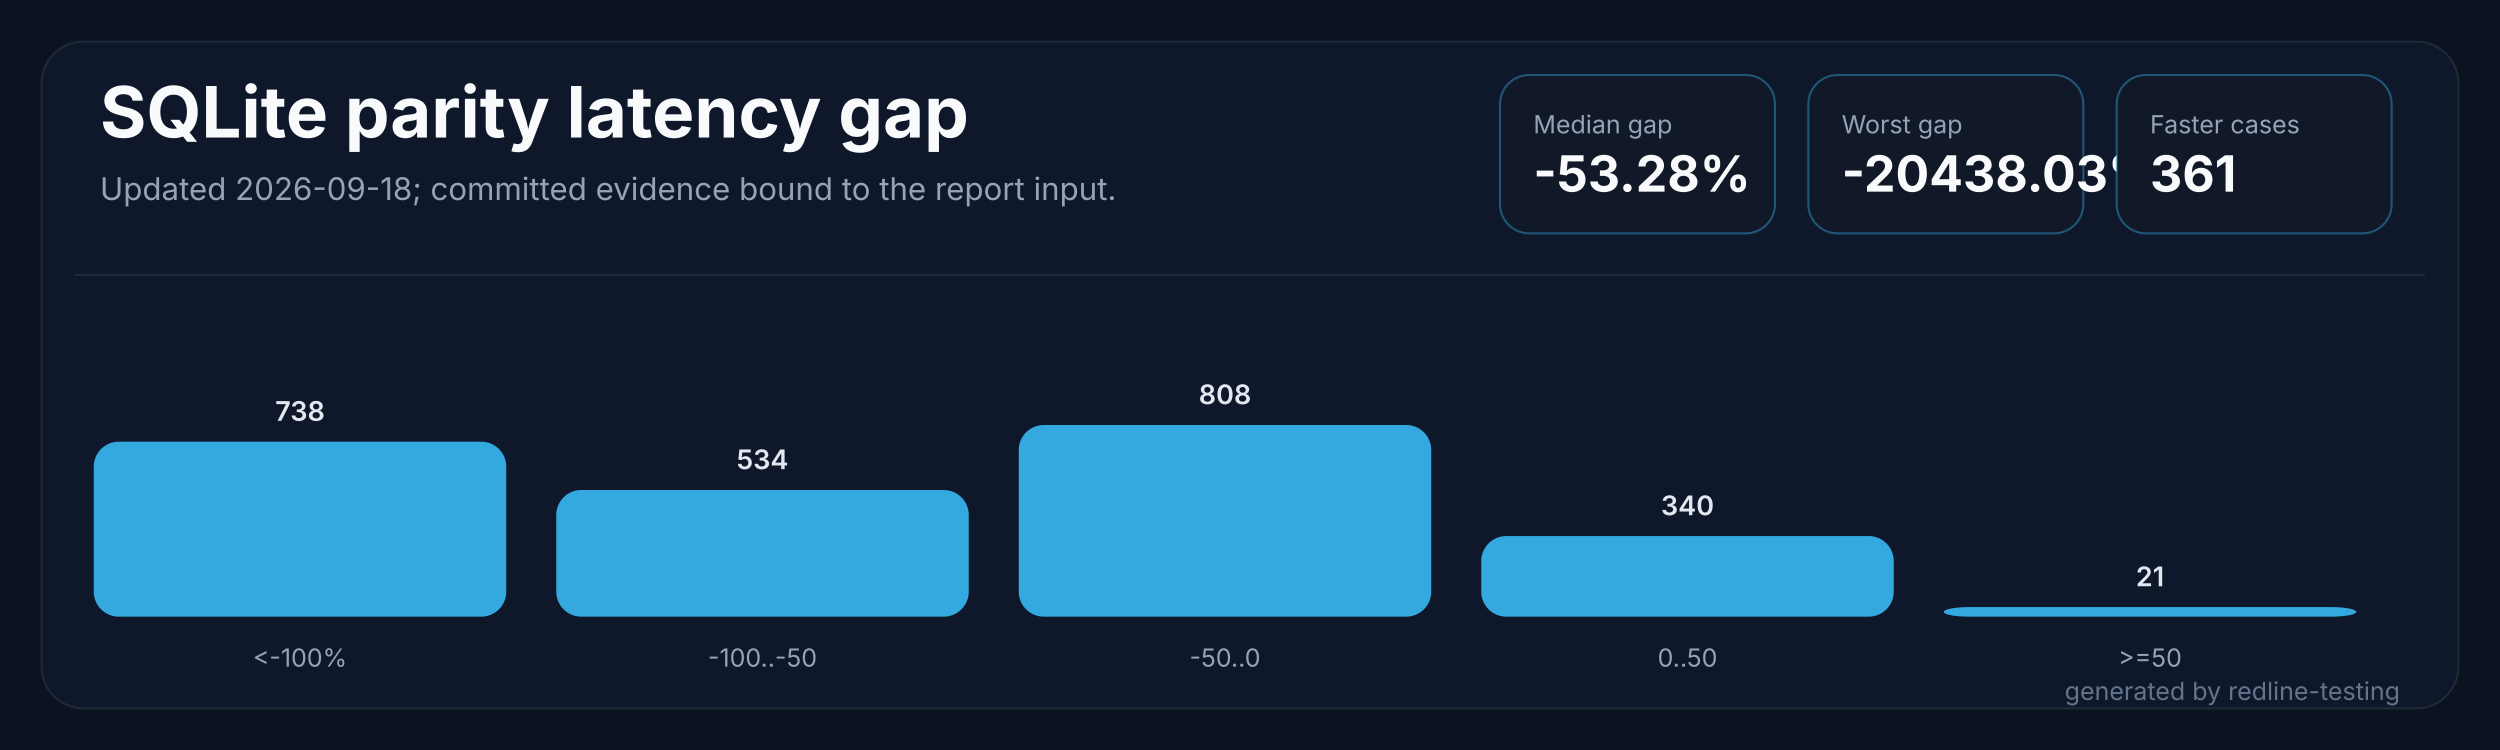
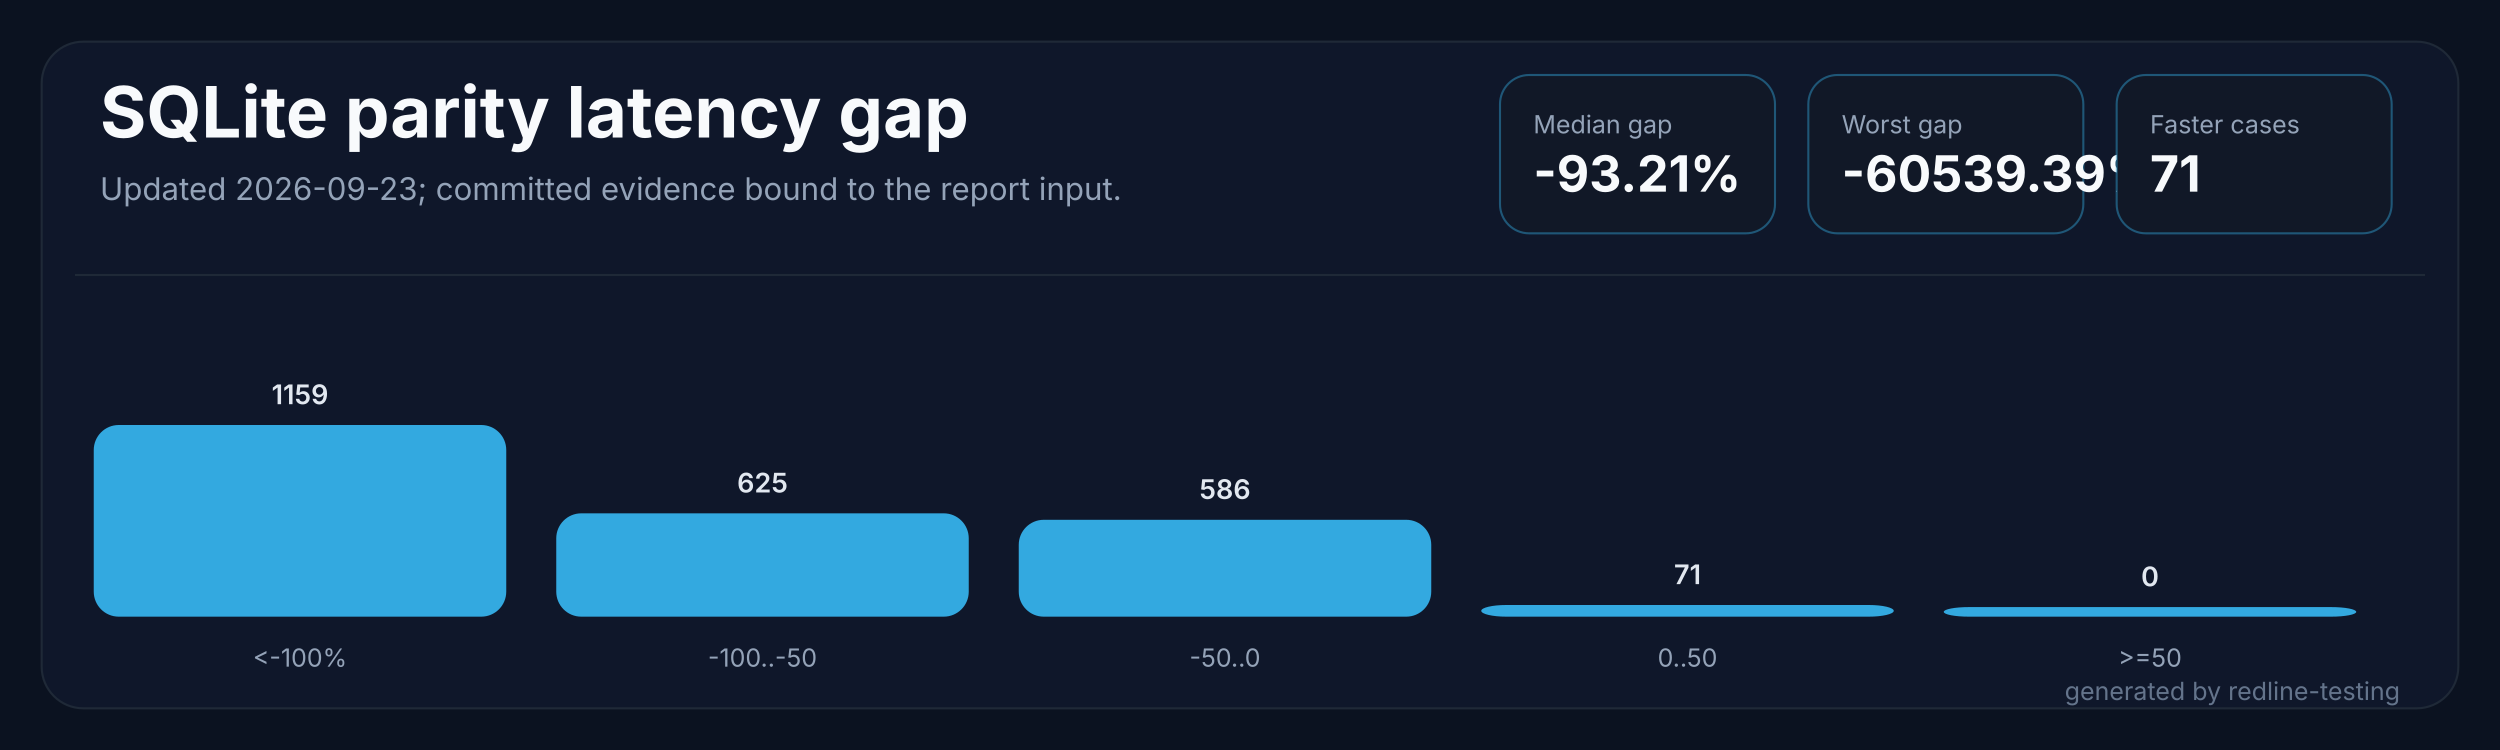
<svg xmlns="http://www.w3.org/2000/svg" width="1200" height="360" viewBox="0 0 1200 360" role="img" aria-labelledby="title desc">
  <rect width="1200" height="360" fill="#0b1220" />
  <rect x="20" y="20" width="1160" height="320" rx="20" fill="#0f172a" stroke="#1f2937" />
  <path d="M 36 132 H 1164" stroke="#1f2937" stroke-width="1" />
  <text x="48" y="66" fill="#f8fafc" font-family="Inter,Segoe UI,sans-serif" font-size="34" font-weight="700" letter-spacing="0">SQLite parity latency gap</text>
-   <text x="48" y="96" fill="#94a3b8" font-family="Inter,Segoe UI,sans-serif" font-size="15" letter-spacing="0">Updated 2026-09-18; committed evidence bound to the report input.</text>
+   <text x="48" y="96" fill="#94a3b8" font-family="Inter,Segoe UI,sans-serif" font-size="15" letter-spacing="0">Updated 2026-09-23; committed evidence bound to the report input.</text>
  <g transform="translate(720,36)">
    <rect width="132" height="76" rx="14" fill="#111827" stroke="#38bdf8" stroke-opacity="0.38" />
    <text x="16" y="28" fill="#94a3b8" font-family="Inter,Segoe UI,sans-serif" font-size="12" letter-spacing="0">Median gap</text>
-     <text x="16" y="56" fill="#f8fafc" font-family="Inter,Segoe UI,sans-serif" font-size="24" font-weight="700" letter-spacing="0">-53.28%</text>
+     <text x="16" y="56" fill="#f8fafc" font-family="Inter,Segoe UI,sans-serif" font-size="24" font-weight="700" letter-spacing="0">-93.21%</text>
  </g>
  <g transform="translate(868,36)">
    <rect width="132" height="76" rx="14" fill="#111827" stroke="#38bdf8" stroke-opacity="0.38" />
    <text x="16" y="28" fill="#94a3b8" font-family="Inter,Segoe UI,sans-serif" font-size="12" letter-spacing="0">Worst gap</text>
-     <text x="16" y="56" fill="#f8fafc" font-family="Inter,Segoe UI,sans-serif" font-size="24" font-weight="700" letter-spacing="0">-20438.03%</text>
+     <text x="16" y="56" fill="#f8fafc" font-family="Inter,Segoe UI,sans-serif" font-size="24" font-weight="700" letter-spacing="0">-60539.39%</text>
  </g>
  <g transform="translate(1016,36)">
    <rect width="132" height="76" rx="14" fill="#111827" stroke="#38bdf8" stroke-opacity="0.38" />
    <text x="16" y="28" fill="#94a3b8" font-family="Inter,Segoe UI,sans-serif" font-size="12" letter-spacing="0">Faster cases</text>
-     <text x="16" y="56" fill="#f8fafc" font-family="Inter,Segoe UI,sans-serif" font-size="24" font-weight="700" letter-spacing="0">361</text>
+     <text x="16" y="56" fill="#f8fafc" font-family="Inter,Segoe UI,sans-serif" font-size="24" font-weight="700" letter-spacing="0">71</text>
  </g>
  <g transform="translate(45.0,0)">
-     <rect x="0" y="212.0" width="198.0" height="84.0" rx="12" fill="#38bdf8" fill-opacity="0.88" />
-     <text x="99.0" y="202.0" fill="#e2e8f0" text-anchor="middle" font-family="Inter,Segoe UI,sans-serif" font-size="13" font-weight="600" letter-spacing="0">738</text>
+     <rect x="0" y="204.0" width="198.0" height="92.0" rx="12" fill="#38bdf8" fill-opacity="0.88" />
+     <text x="99.0" y="194.0" fill="#e2e8f0" text-anchor="middle" font-family="Inter,Segoe UI,sans-serif" font-size="13" font-weight="600" letter-spacing="0">1159</text>
    <text x="99.0" y="320" fill="#94a3b8" text-anchor="middle" font-family="Inter,Segoe UI,sans-serif" font-size="12" letter-spacing="0">&lt;-100%</text>
  </g>
  <g transform="translate(267.0,0)">
-     <rect x="0" y="235.2" width="198.0" height="60.8" rx="12" fill="#38bdf8" fill-opacity="0.88" />
-     <text x="99.0" y="225.2" fill="#e2e8f0" text-anchor="middle" font-family="Inter,Segoe UI,sans-serif" font-size="13" font-weight="600" letter-spacing="0">534</text>
+     <rect x="0" y="246.4" width="198.0" height="49.6" rx="12" fill="#38bdf8" fill-opacity="0.88" />
+     <text x="99.0" y="236.4" fill="#e2e8f0" text-anchor="middle" font-family="Inter,Segoe UI,sans-serif" font-size="13" font-weight="600" letter-spacing="0">625</text>
    <text x="99.0" y="320" fill="#94a3b8" text-anchor="middle" font-family="Inter,Segoe UI,sans-serif" font-size="12" letter-spacing="0">-100..-50</text>
  </g>
  <g transform="translate(489.0,0)">
-     <rect x="0" y="204.0" width="198.0" height="92.0" rx="12" fill="#38bdf8" fill-opacity="0.88" />
-     <text x="99.0" y="194.0" fill="#e2e8f0" text-anchor="middle" font-family="Inter,Segoe UI,sans-serif" font-size="13" font-weight="600" letter-spacing="0">808</text>
+     <rect x="0" y="249.5" width="198.0" height="46.5" rx="12" fill="#38bdf8" fill-opacity="0.88" />
+     <text x="99.0" y="239.5" fill="#e2e8f0" text-anchor="middle" font-family="Inter,Segoe UI,sans-serif" font-size="13" font-weight="600" letter-spacing="0">586</text>
    <text x="99.0" y="320" fill="#94a3b8" text-anchor="middle" font-family="Inter,Segoe UI,sans-serif" font-size="12" letter-spacing="0">-50..0</text>
  </g>
  <g transform="translate(711.0,0)">
-     <rect x="0" y="257.3" width="198.0" height="38.7" rx="12" fill="#38bdf8" fill-opacity="0.88" />
-     <text x="99.0" y="247.3" fill="#e2e8f0" text-anchor="middle" font-family="Inter,Segoe UI,sans-serif" font-size="13" font-weight="600" letter-spacing="0">340</text>
+     <rect x="0" y="290.4" width="198.0" height="5.6" rx="12" fill="#38bdf8" fill-opacity="0.88" />
+     <text x="99.0" y="280.4" fill="#e2e8f0" text-anchor="middle" font-family="Inter,Segoe UI,sans-serif" font-size="13" font-weight="600" letter-spacing="0">71</text>
    <text x="99.0" y="320" fill="#94a3b8" text-anchor="middle" font-family="Inter,Segoe UI,sans-serif" font-size="12" letter-spacing="0">0..50</text>
  </g>
  <g transform="translate(933.0,0)">
    <rect x="0" y="291.4" width="198.0" height="4.6" rx="12" fill="#38bdf8" fill-opacity="0.88" />
-     <text x="99.0" y="281.4" fill="#e2e8f0" text-anchor="middle" font-family="Inter,Segoe UI,sans-serif" font-size="13" font-weight="600" letter-spacing="0">21</text>
+     <text x="99.0" y="281.4" fill="#e2e8f0" text-anchor="middle" font-family="Inter,Segoe UI,sans-serif" font-size="13" font-weight="600" letter-spacing="0">0</text>
    <text x="99.0" y="320" fill="#94a3b8" text-anchor="middle" font-family="Inter,Segoe UI,sans-serif" font-size="12" letter-spacing="0">&gt;=50</text>
  </g>
  <text x="1152" y="336" fill="#64748b" text-anchor="end" font-family="Inter,Segoe UI,sans-serif" font-size="12" letter-spacing="0">generated by redline-testing</text>
</svg>
